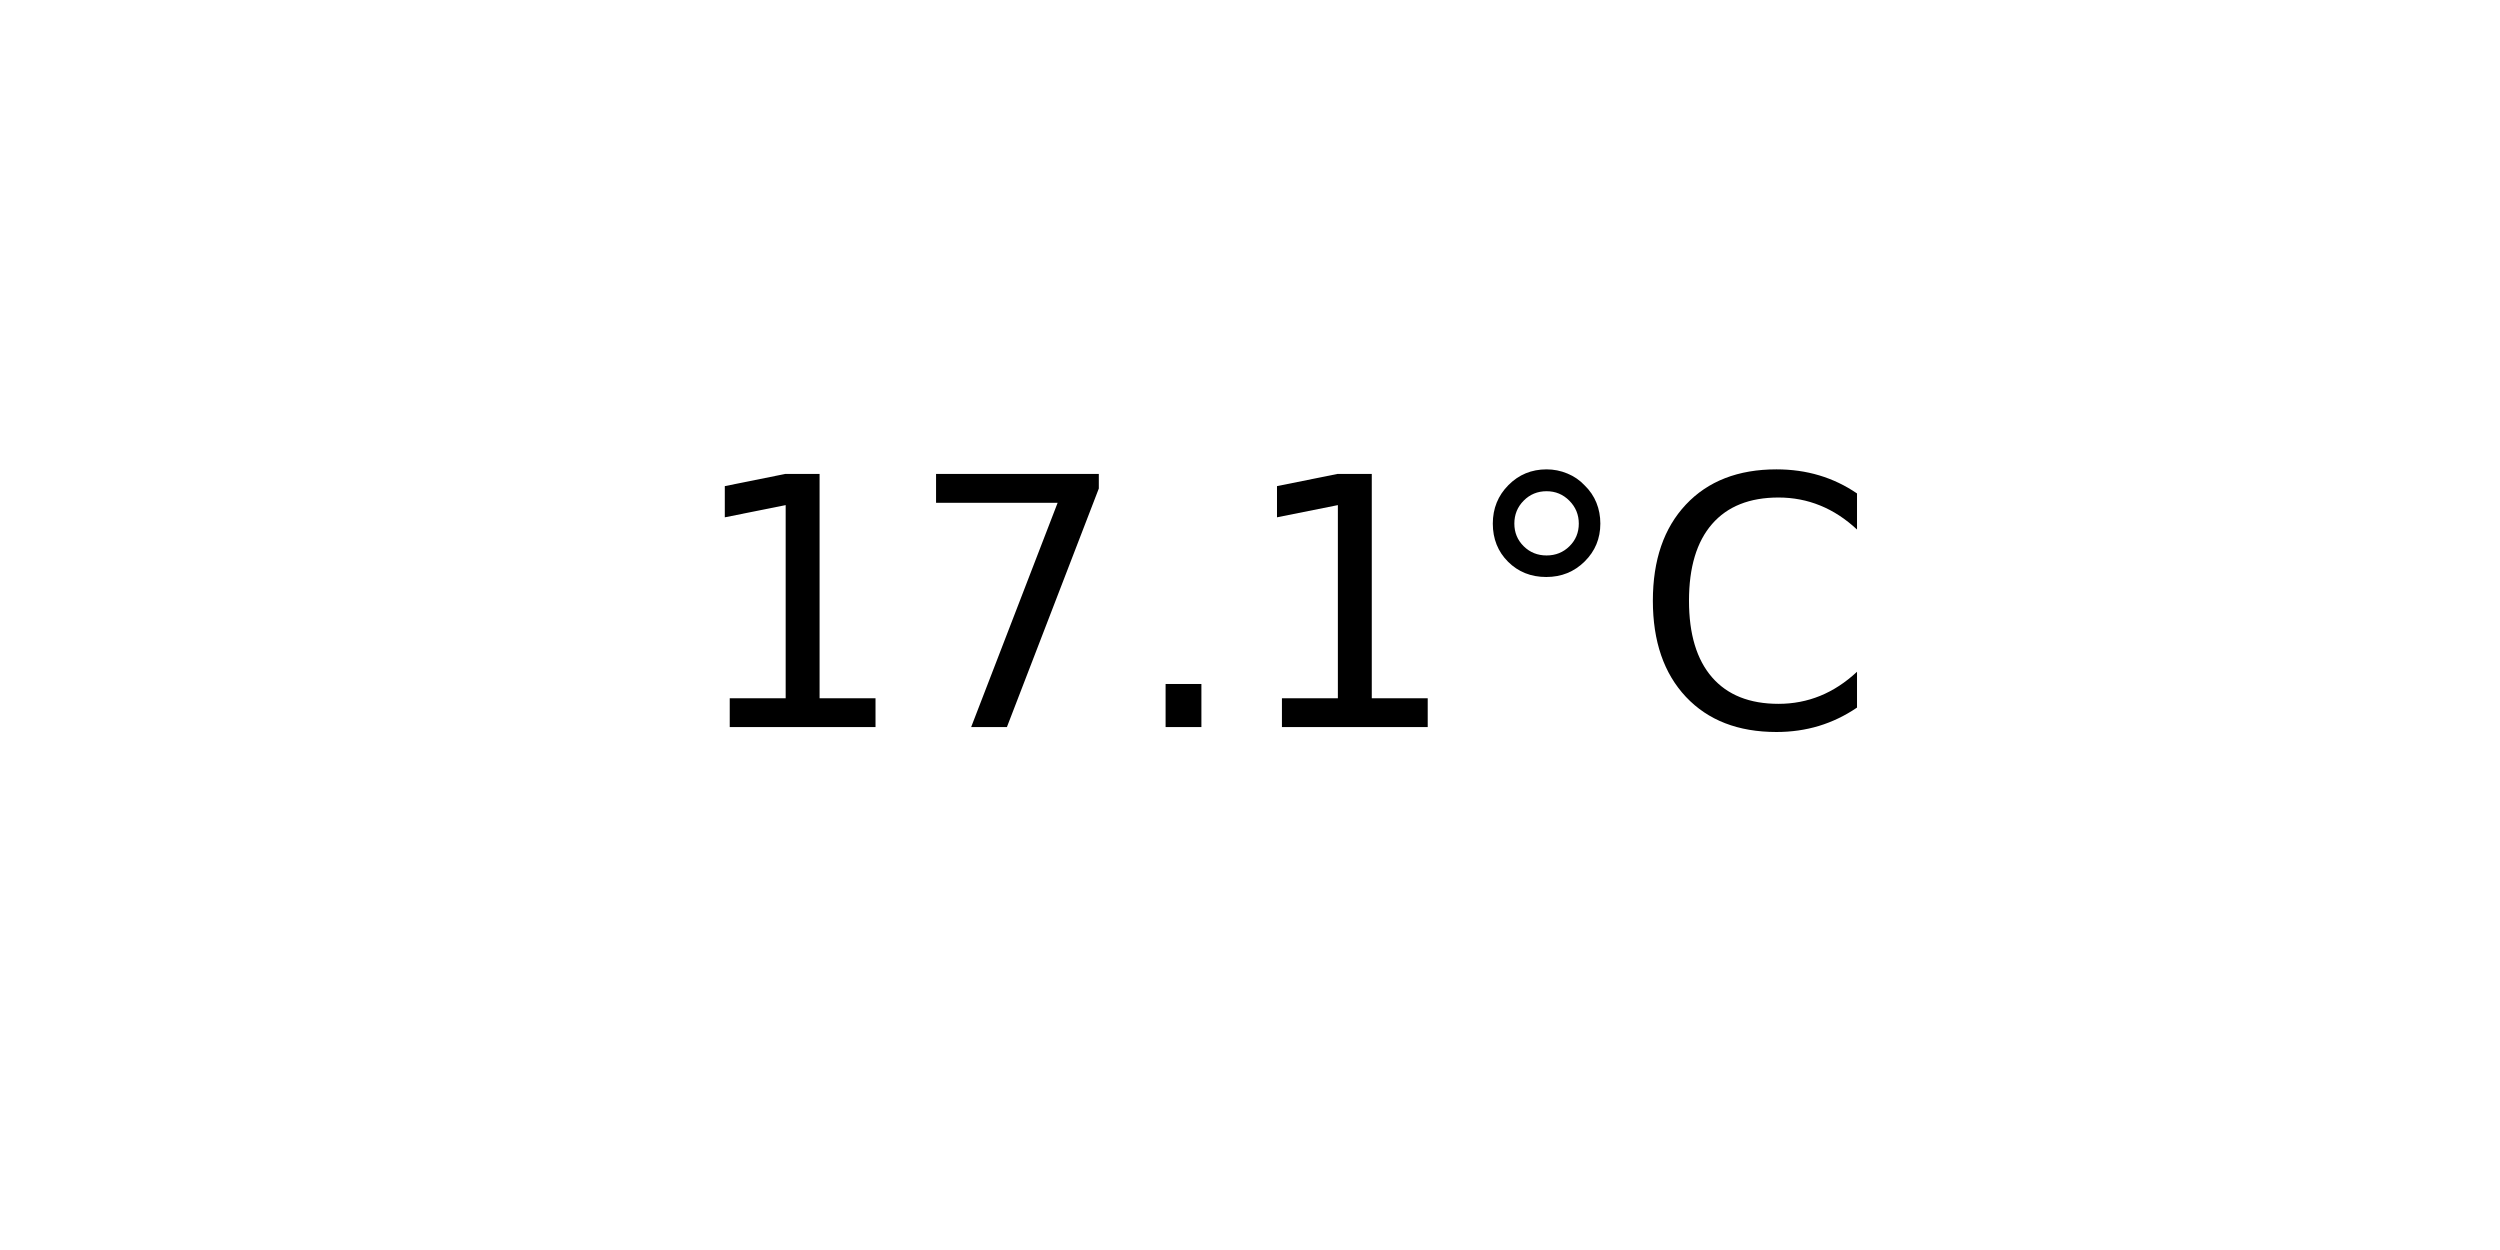
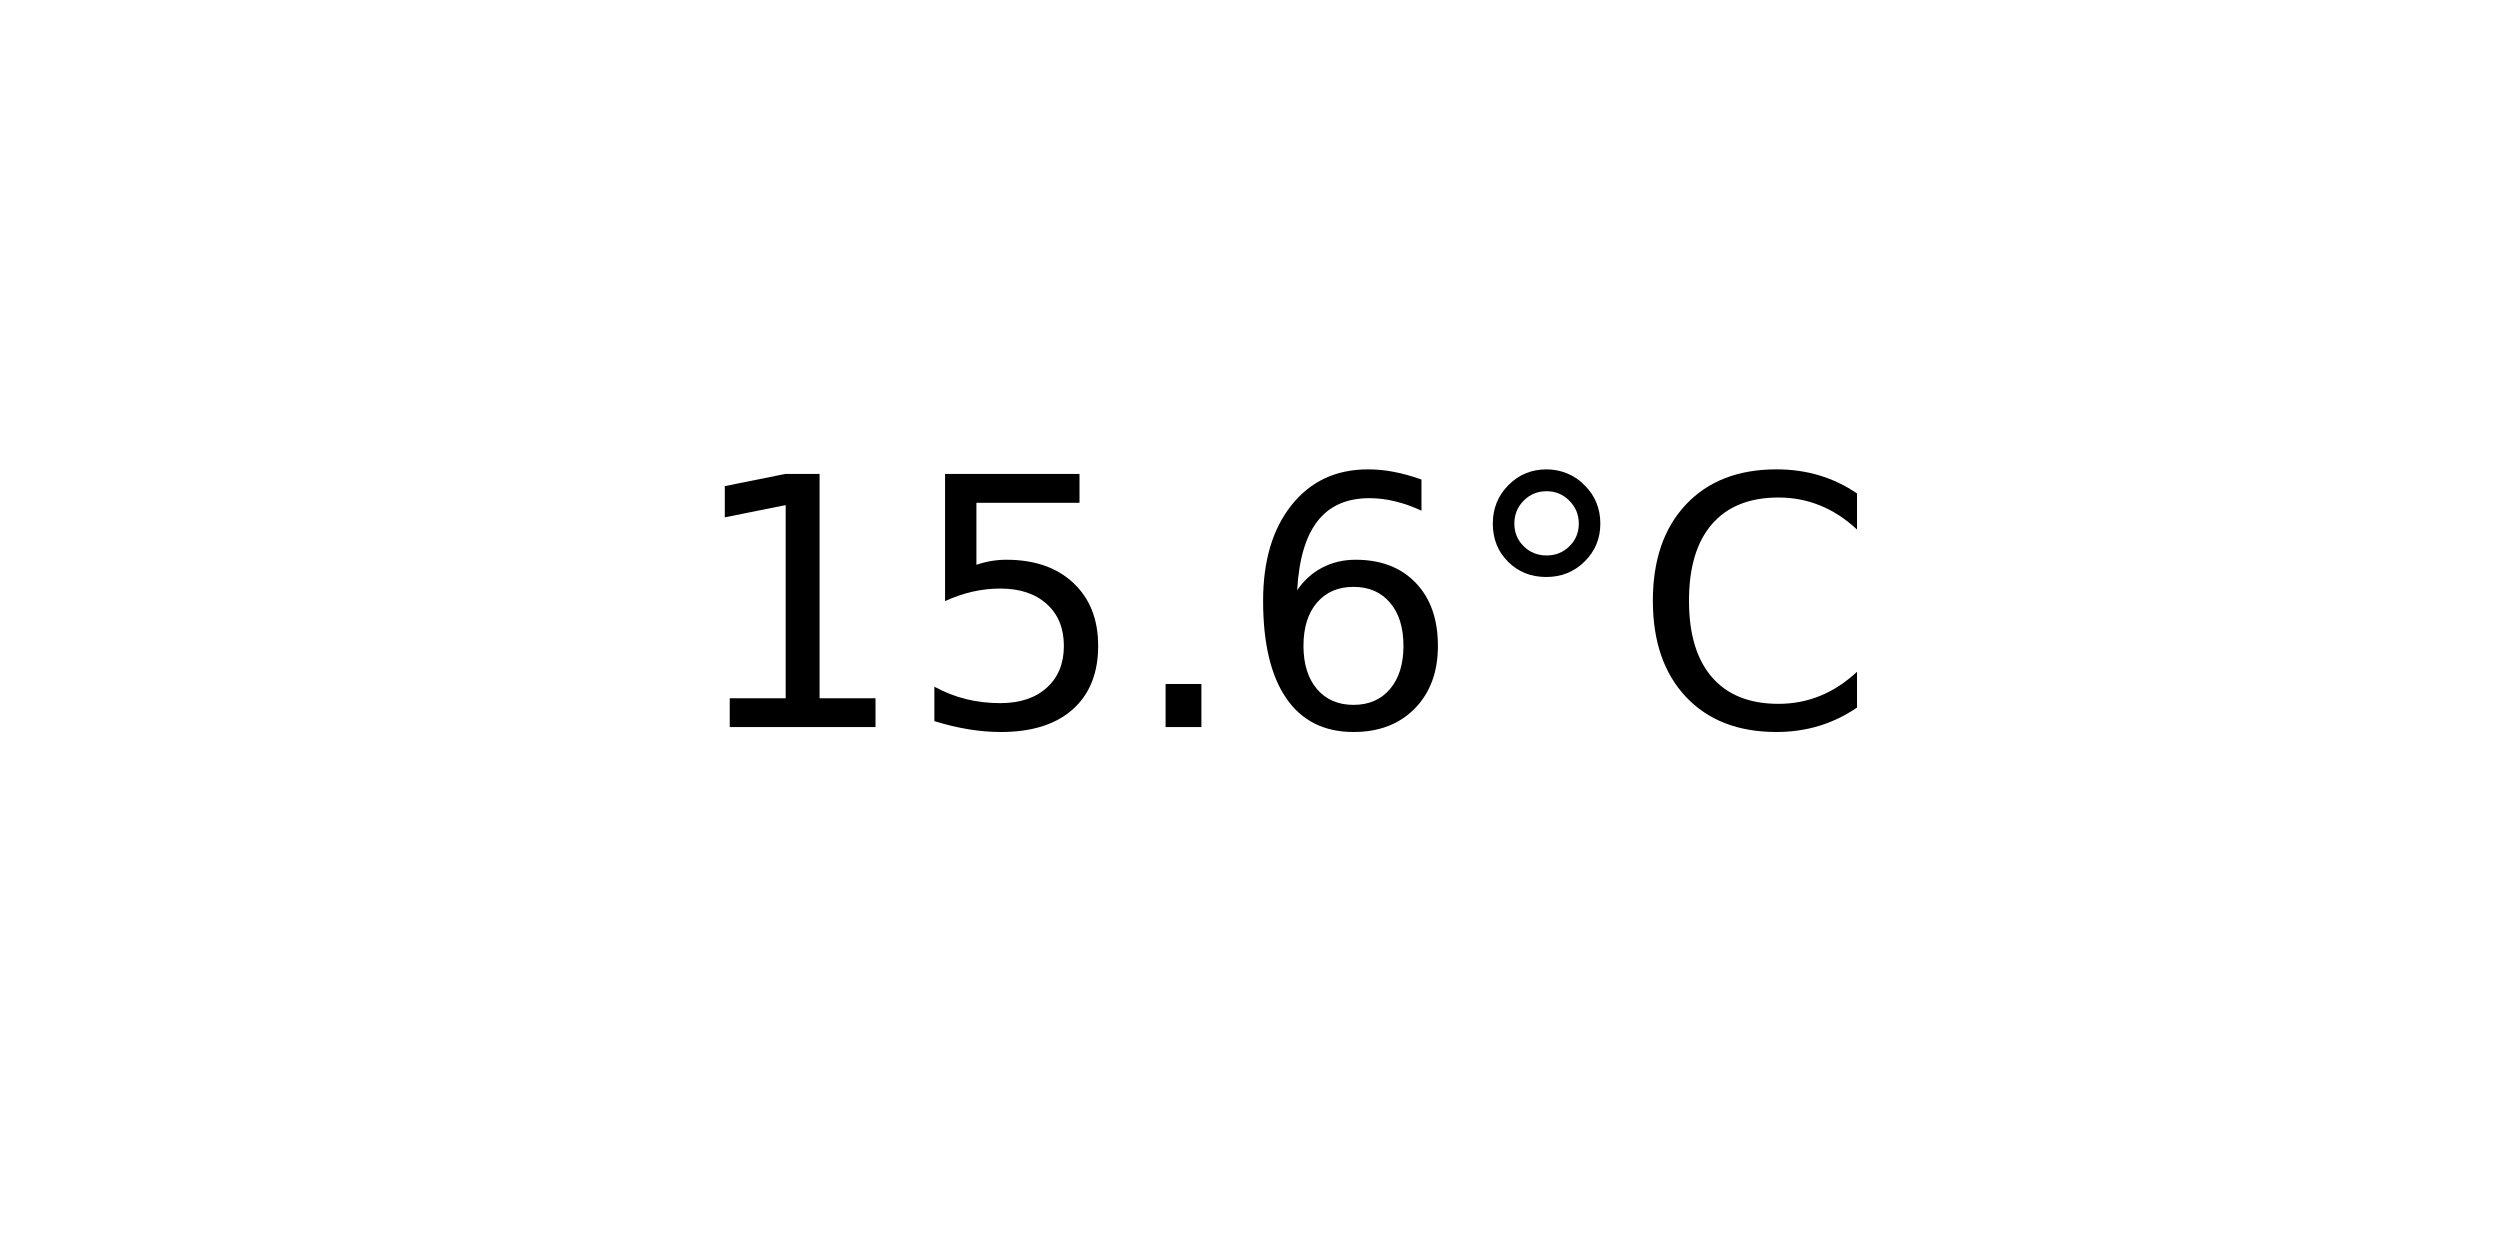
<svg xmlns="http://www.w3.org/2000/svg" xmlns:xlink="http://www.w3.org/1999/xlink" width="72pt" height="36pt" viewBox="0 0 72 36" version="1.1">
  <defs>
    <style type="text/css">*{stroke-linejoin: round; stroke-linecap: butt}</style>
  </defs>
  <g id="figure_1">
    <g id="axes_1">
      <g id="text_1">
        <g transform="translate(19.77578 20.93937) scale(0.1 -0.1)">
          <defs>
            <path id="DejaVuSans-31" d="M 794 531  L 1825 531  L 1825 4091  L 703 3866  L 703 4441  L 1819 4666  L 2450 4666  L 2450 531  L 3481 531  L 3481 0  L 794 0  L 794 531  z " transform="scale(0.015625)" />
-             <path id="DejaVuSans-37" d="M 525 4666  L 3525 4666  L 3525 4397  L 1831 0  L 1172 0  L 2766 4134  L 525 4134  L 525 4666  z " transform="scale(0.015625)" />
+             <path id="DejaVuSans-35" d="M 691 4666  L 3169 4666  L 3169 4134  L 1269 4134  L 1269 2991  Q 1406 3038 1543 3061  Q 1681 3084 1819 3084  Q 2600 3084 3056 2656  Q 3513 2228 3513 1497  Q 3513 744 3044 326  Q 2575 -91 1722 -91  Q 1428 -91 1123 -41  Q 819 9 494 109  L 494 744  Q 775 591 1075 516  Q 1375 441 1709 441  Q 2250 441 2565 725  Q 2881 1009 2881 1497  Q 2881 1984 2565 2268  Q 2250 2553 1709 2553  Q 1456 2553 1204 2497  Q 953 2441 691 2322  L 691 4666  z " transform="scale(0.015625)" />
            <path id="DejaVuSans-2e" d="M 684 794  L 1344 794  L 1344 0  L 684 0  L 684 794  z " transform="scale(0.015625)" />
+             <path id="DejaVuSans-36" d="M 2113 2584  Q 1688 2584 1439 2293  Q 1191 2003 1191 1497  Q 1191 994 1439 701  Q 1688 409 2113 409  Q 2538 409 2786 701  Q 3034 994 3034 1497  Q 3034 2003 2786 2293  Q 2538 2584 2113 2584  z M 3366 4563  L 3366 3988  Q 3128 4100 2886 4159  Q 2644 4219 2406 4219  Q 1781 4219 1451 3797  Q 1122 3375 1075 2522  Q 1259 2794 1537 2939  Q 1816 3084 2150 3084  Q 2853 3084 3261 2657  Q 3669 2231 3669 1497  Q 3669 778 3244 343  Q 2819 -91 2113 -91  Q 1303 -91 875 529  Q 447 1150 447 2328  Q 447 3434 972 4092  Q 1497 4750 2381 4750  Q 2619 4750 2861 4703  Q 3103 4656 3366 4563  z " transform="scale(0.015625)" />
            <path id="DejaVuSans-b0" d="M 1600 4347  Q 1350 4347 1178 4173  Q 1006 4000 1006 3750  Q 1006 3503 1178 3333  Q 1350 3163 1600 3163  Q 1850 3163 2022 3333  Q 2194 3503 2194 3750  Q 2194 3997 2020 4172  Q 1847 4347 1600 4347  z M 1600 4750  Q 1800 4750 1984 4673  Q 2169 4597 2303 4453  Q 2447 4313 2519 4134  Q 2591 3956 2591 3750  Q 2591 3338 2302 3052  Q 2013 2766 1594 2766  Q 1172 2766 890 3047  Q 609 3328 609 3750  Q 609 4169 896 4459  Q 1184 4750 1600 4750  z " transform="scale(0.015625)" />
            <path id="DejaVuSans-43" d="M 4122 4306  L 4122 3641  Q 3803 3938 3442 4084  Q 3081 4231 2675 4231  Q 1875 4231 1450 3742  Q 1025 3253 1025 2328  Q 1025 1406 1450 917  Q 1875 428 2675 428  Q 3081 428 3442 575  Q 3803 722 4122 1019  L 4122 359  Q 3791 134 3420 21  Q 3050 -91 2638 -91  Q 1578 -91 968 557  Q 359 1206 359 2328  Q 359 3453 968 4101  Q 1578 4750 2638 4750  Q 3056 4750 3426 4639  Q 3797 4528 4122 4306  z " transform="scale(0.015625)" />
          </defs>
          <use xlink:href="#DejaVuSans-31" />
-           <use xlink:href="#DejaVuSans-37" x="63.623" />
+           <use xlink:href="#DejaVuSans-35" x="63.623" />
          <use xlink:href="#DejaVuSans-2e" x="127.246" />
-           <use xlink:href="#DejaVuSans-31" x="159.033" />
+           <use xlink:href="#DejaVuSans-36" x="159.033" />
          <use xlink:href="#DejaVuSans-b0" x="222.656" />
          <use xlink:href="#DejaVuSans-43" x="272.656" />
        </g>
      </g>
    </g>
  </g>
</svg>
